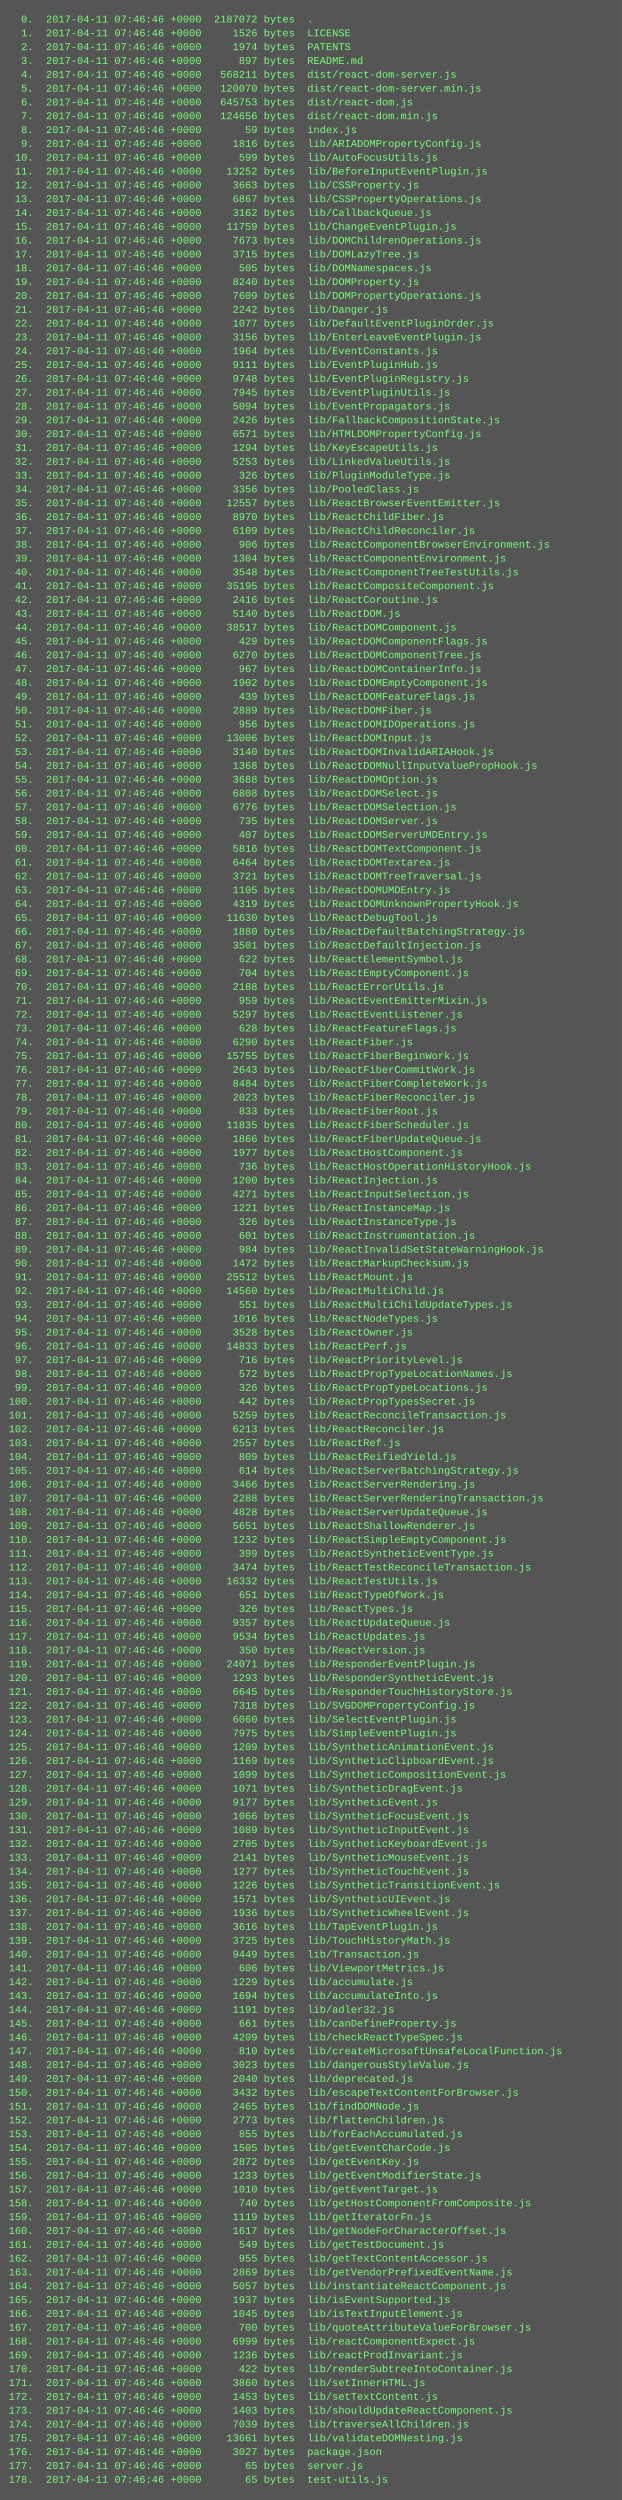
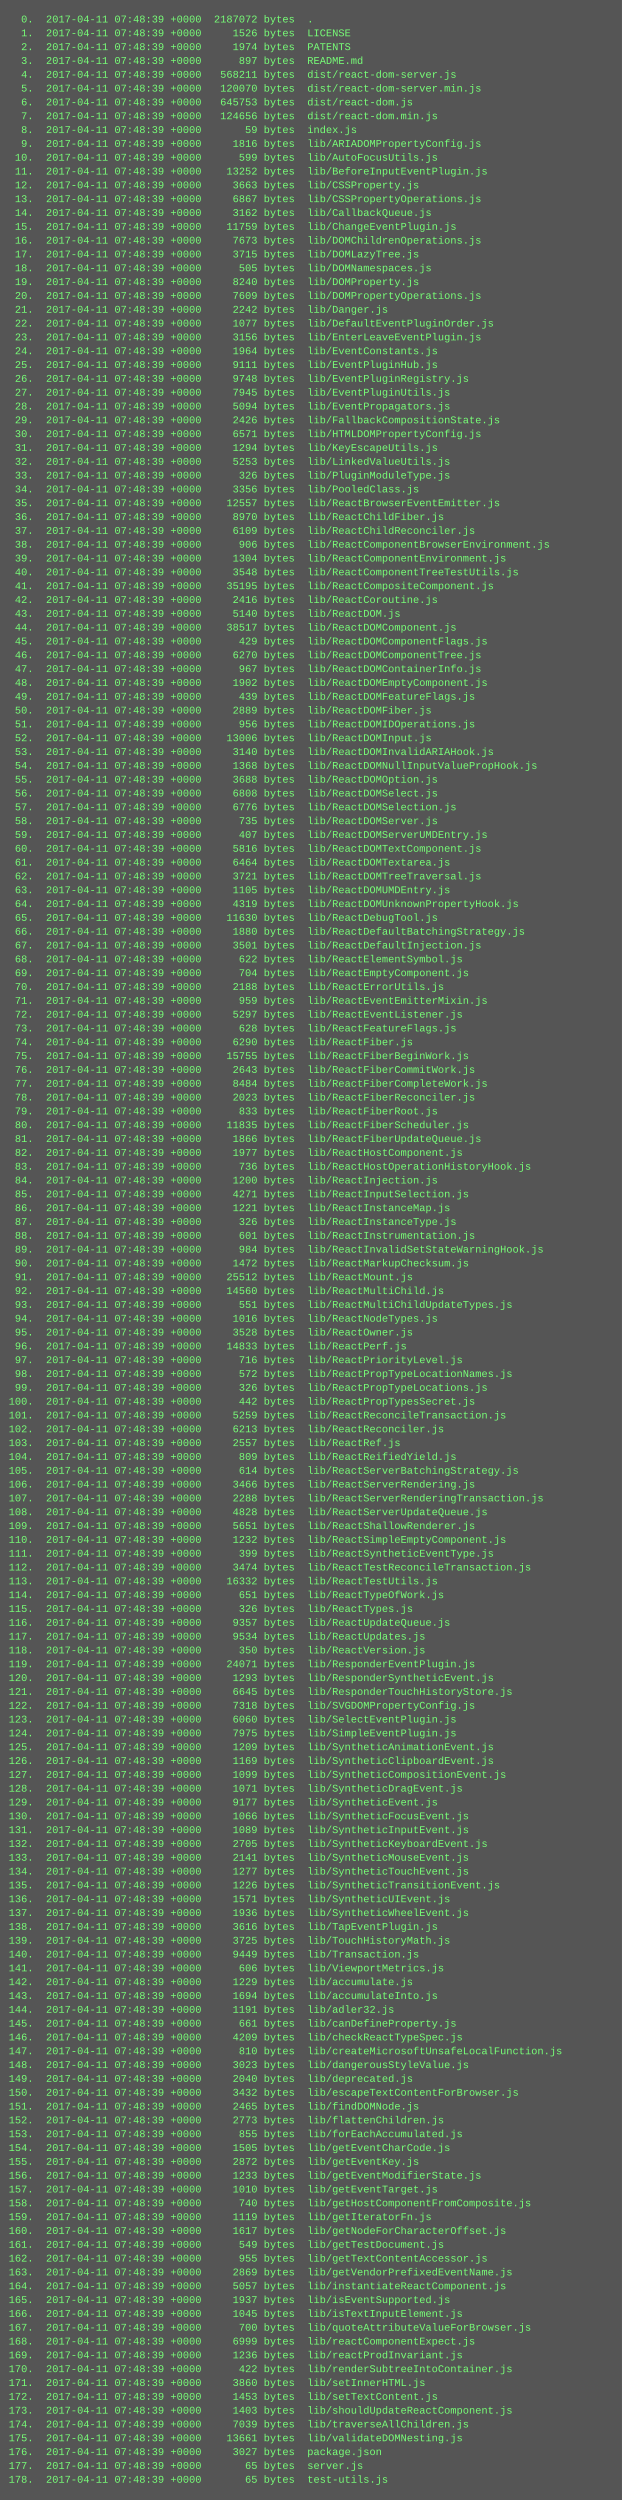
<svg xmlns="http://www.w3.org/2000/svg" height="2894" width="720">
  <rect height="2894" fill="#555" width="720" />
  <text fill="#7f7" font-family="Courier New" font-size="12" xml:space="preserve">
-     <tspan x="10" y="26">  0.  2017-04-11 07:46:46 +0000  2187072 bytes  .</tspan>
-     <tspan x="10" y="42">  1.  2017-04-11 07:46:46 +0000     1526 bytes  LICENSE</tspan>
-     <tspan x="10" y="58">  2.  2017-04-11 07:46:46 +0000     1974 bytes  PATENTS</tspan>
-     <tspan x="10" y="74">  3.  2017-04-11 07:46:46 +0000      897 bytes  README.md</tspan>
-     <tspan x="10" y="90">  4.  2017-04-11 07:46:46 +0000   568211 bytes  dist/react-dom-server.js</tspan>
-     <tspan x="10" y="106">  5.  2017-04-11 07:46:46 +0000   120070 bytes  dist/react-dom-server.min.js</tspan>
-     <tspan x="10" y="122">  6.  2017-04-11 07:46:46 +0000   645753 bytes  dist/react-dom.js</tspan>
-     <tspan x="10" y="138">  7.  2017-04-11 07:46:46 +0000   124656 bytes  dist/react-dom.min.js</tspan>
-     <tspan x="10" y="154">  8.  2017-04-11 07:46:46 +0000       59 bytes  index.js</tspan>
-     <tspan x="10" y="170">  9.  2017-04-11 07:46:46 +0000     1816 bytes  lib/ARIADOMPropertyConfig.js</tspan>
-     <tspan x="10" y="186"> 10.  2017-04-11 07:46:46 +0000      599 bytes  lib/AutoFocusUtils.js</tspan>
-     <tspan x="10" y="202"> 11.  2017-04-11 07:46:46 +0000    13252 bytes  lib/BeforeInputEventPlugin.js</tspan>
-     <tspan x="10" y="218"> 12.  2017-04-11 07:46:46 +0000     3663 bytes  lib/CSSProperty.js</tspan>
-     <tspan x="10" y="234"> 13.  2017-04-11 07:46:46 +0000     6867 bytes  lib/CSSPropertyOperations.js</tspan>
-     <tspan x="10" y="250"> 14.  2017-04-11 07:46:46 +0000     3162 bytes  lib/CallbackQueue.js</tspan>
-     <tspan x="10" y="266"> 15.  2017-04-11 07:46:46 +0000    11759 bytes  lib/ChangeEventPlugin.js</tspan>
-     <tspan x="10" y="282"> 16.  2017-04-11 07:46:46 +0000     7673 bytes  lib/DOMChildrenOperations.js</tspan>
-     <tspan x="10" y="298"> 17.  2017-04-11 07:46:46 +0000     3715 bytes  lib/DOMLazyTree.js</tspan>
-     <tspan x="10" y="314"> 18.  2017-04-11 07:46:46 +0000      505 bytes  lib/DOMNamespaces.js</tspan>
-     <tspan x="10" y="330"> 19.  2017-04-11 07:46:46 +0000     8240 bytes  lib/DOMProperty.js</tspan>
-     <tspan x="10" y="346"> 20.  2017-04-11 07:46:46 +0000     7609 bytes  lib/DOMPropertyOperations.js</tspan>
-     <tspan x="10" y="362"> 21.  2017-04-11 07:46:46 +0000     2242 bytes  lib/Danger.js</tspan>
-     <tspan x="10" y="378"> 22.  2017-04-11 07:46:46 +0000     1077 bytes  lib/DefaultEventPluginOrder.js</tspan>
-     <tspan x="10" y="394"> 23.  2017-04-11 07:46:46 +0000     3156 bytes  lib/EnterLeaveEventPlugin.js</tspan>
-     <tspan x="10" y="410"> 24.  2017-04-11 07:46:46 +0000     1964 bytes  lib/EventConstants.js</tspan>
-     <tspan x="10" y="426"> 25.  2017-04-11 07:46:46 +0000     9111 bytes  lib/EventPluginHub.js</tspan>
-     <tspan x="10" y="442"> 26.  2017-04-11 07:46:46 +0000     9748 bytes  lib/EventPluginRegistry.js</tspan>
-     <tspan x="10" y="458"> 27.  2017-04-11 07:46:46 +0000     7945 bytes  lib/EventPluginUtils.js</tspan>
-     <tspan x="10" y="474"> 28.  2017-04-11 07:46:46 +0000     5094 bytes  lib/EventPropagators.js</tspan>
-     <tspan x="10" y="490"> 29.  2017-04-11 07:46:46 +0000     2426 bytes  lib/FallbackCompositionState.js</tspan>
-     <tspan x="10" y="506"> 30.  2017-04-11 07:46:46 +0000     6571 bytes  lib/HTMLDOMPropertyConfig.js</tspan>
-     <tspan x="10" y="522"> 31.  2017-04-11 07:46:46 +0000     1294 bytes  lib/KeyEscapeUtils.js</tspan>
-     <tspan x="10" y="538"> 32.  2017-04-11 07:46:46 +0000     5253 bytes  lib/LinkedValueUtils.js</tspan>
-     <tspan x="10" y="554"> 33.  2017-04-11 07:46:46 +0000      326 bytes  lib/PluginModuleType.js</tspan>
-     <tspan x="10" y="570"> 34.  2017-04-11 07:46:46 +0000     3356 bytes  lib/PooledClass.js</tspan>
-     <tspan x="10" y="586"> 35.  2017-04-11 07:46:46 +0000    12557 bytes  lib/ReactBrowserEventEmitter.js</tspan>
-     <tspan x="10" y="602"> 36.  2017-04-11 07:46:46 +0000     8970 bytes  lib/ReactChildFiber.js</tspan>
-     <tspan x="10" y="618"> 37.  2017-04-11 07:46:46 +0000     6109 bytes  lib/ReactChildReconciler.js</tspan>
-     <tspan x="10" y="634"> 38.  2017-04-11 07:46:46 +0000      906 bytes  lib/ReactComponentBrowserEnvironment.js</tspan>
-     <tspan x="10" y="650"> 39.  2017-04-11 07:46:46 +0000     1304 bytes  lib/ReactComponentEnvironment.js</tspan>
-     <tspan x="10" y="666"> 40.  2017-04-11 07:46:46 +0000     3548 bytes  lib/ReactComponentTreeTestUtils.js</tspan>
-     <tspan x="10" y="682"> 41.  2017-04-11 07:46:46 +0000    35195 bytes  lib/ReactCompositeComponent.js</tspan>
-     <tspan x="10" y="698"> 42.  2017-04-11 07:46:46 +0000     2416 bytes  lib/ReactCoroutine.js</tspan>
-     <tspan x="10" y="714"> 43.  2017-04-11 07:46:46 +0000     5140 bytes  lib/ReactDOM.js</tspan>
-     <tspan x="10" y="730"> 44.  2017-04-11 07:46:46 +0000    38517 bytes  lib/ReactDOMComponent.js</tspan>
-     <tspan x="10" y="746"> 45.  2017-04-11 07:46:46 +0000      429 bytes  lib/ReactDOMComponentFlags.js</tspan>
-     <tspan x="10" y="762"> 46.  2017-04-11 07:46:46 +0000     6270 bytes  lib/ReactDOMComponentTree.js</tspan>
-     <tspan x="10" y="778"> 47.  2017-04-11 07:46:46 +0000      967 bytes  lib/ReactDOMContainerInfo.js</tspan>
-     <tspan x="10" y="794"> 48.  2017-04-11 07:46:46 +0000     1902 bytes  lib/ReactDOMEmptyComponent.js</tspan>
-     <tspan x="10" y="810"> 49.  2017-04-11 07:46:46 +0000      439 bytes  lib/ReactDOMFeatureFlags.js</tspan>
-     <tspan x="10" y="826"> 50.  2017-04-11 07:46:46 +0000     2889 bytes  lib/ReactDOMFiber.js</tspan>
-     <tspan x="10" y="842"> 51.  2017-04-11 07:46:46 +0000      956 bytes  lib/ReactDOMIDOperations.js</tspan>
-     <tspan x="10" y="858"> 52.  2017-04-11 07:46:46 +0000    13006 bytes  lib/ReactDOMInput.js</tspan>
-     <tspan x="10" y="874"> 53.  2017-04-11 07:46:46 +0000     3140 bytes  lib/ReactDOMInvalidARIAHook.js</tspan>
-     <tspan x="10" y="890"> 54.  2017-04-11 07:46:46 +0000     1368 bytes  lib/ReactDOMNullInputValuePropHook.js</tspan>
-     <tspan x="10" y="906"> 55.  2017-04-11 07:46:46 +0000     3688 bytes  lib/ReactDOMOption.js</tspan>
-     <tspan x="10" y="922"> 56.  2017-04-11 07:46:46 +0000     6808 bytes  lib/ReactDOMSelect.js</tspan>
-     <tspan x="10" y="938"> 57.  2017-04-11 07:46:46 +0000     6776 bytes  lib/ReactDOMSelection.js</tspan>
-     <tspan x="10" y="954"> 58.  2017-04-11 07:46:46 +0000      735 bytes  lib/ReactDOMServer.js</tspan>
-     <tspan x="10" y="970"> 59.  2017-04-11 07:46:46 +0000      407 bytes  lib/ReactDOMServerUMDEntry.js</tspan>
-     <tspan x="10" y="986"> 60.  2017-04-11 07:46:46 +0000     5816 bytes  lib/ReactDOMTextComponent.js</tspan>
-     <tspan x="10" y="1002"> 61.  2017-04-11 07:46:46 +0000     6464 bytes  lib/ReactDOMTextarea.js</tspan>
-     <tspan x="10" y="1018"> 62.  2017-04-11 07:46:46 +0000     3721 bytes  lib/ReactDOMTreeTraversal.js</tspan>
-     <tspan x="10" y="1034"> 63.  2017-04-11 07:46:46 +0000     1105 bytes  lib/ReactDOMUMDEntry.js</tspan>
-     <tspan x="10" y="1050"> 64.  2017-04-11 07:46:46 +0000     4319 bytes  lib/ReactDOMUnknownPropertyHook.js</tspan>
-     <tspan x="10" y="1066"> 65.  2017-04-11 07:46:46 +0000    11630 bytes  lib/ReactDebugTool.js</tspan>
-     <tspan x="10" y="1082"> 66.  2017-04-11 07:46:46 +0000     1880 bytes  lib/ReactDefaultBatchingStrategy.js</tspan>
-     <tspan x="10" y="1098"> 67.  2017-04-11 07:46:46 +0000     3501 bytes  lib/ReactDefaultInjection.js</tspan>
-     <tspan x="10" y="1114"> 68.  2017-04-11 07:46:46 +0000      622 bytes  lib/ReactElementSymbol.js</tspan>
-     <tspan x="10" y="1130"> 69.  2017-04-11 07:46:46 +0000      704 bytes  lib/ReactEmptyComponent.js</tspan>
-     <tspan x="10" y="1146"> 70.  2017-04-11 07:46:46 +0000     2188 bytes  lib/ReactErrorUtils.js</tspan>
-     <tspan x="10" y="1162"> 71.  2017-04-11 07:46:46 +0000      959 bytes  lib/ReactEventEmitterMixin.js</tspan>
-     <tspan x="10" y="1178"> 72.  2017-04-11 07:46:46 +0000     5297 bytes  lib/ReactEventListener.js</tspan>
-     <tspan x="10" y="1194"> 73.  2017-04-11 07:46:46 +0000      628 bytes  lib/ReactFeatureFlags.js</tspan>
-     <tspan x="10" y="1210"> 74.  2017-04-11 07:46:46 +0000     6290 bytes  lib/ReactFiber.js</tspan>
-     <tspan x="10" y="1226"> 75.  2017-04-11 07:46:46 +0000    15755 bytes  lib/ReactFiberBeginWork.js</tspan>
-     <tspan x="10" y="1242"> 76.  2017-04-11 07:46:46 +0000     2643 bytes  lib/ReactFiberCommitWork.js</tspan>
-     <tspan x="10" y="1258"> 77.  2017-04-11 07:46:46 +0000     8484 bytes  lib/ReactFiberCompleteWork.js</tspan>
-     <tspan x="10" y="1274"> 78.  2017-04-11 07:46:46 +0000     2023 bytes  lib/ReactFiberReconciler.js</tspan>
-     <tspan x="10" y="1290"> 79.  2017-04-11 07:46:46 +0000      833 bytes  lib/ReactFiberRoot.js</tspan>
-     <tspan x="10" y="1306"> 80.  2017-04-11 07:46:46 +0000    11835 bytes  lib/ReactFiberScheduler.js</tspan>
-     <tspan x="10" y="1322"> 81.  2017-04-11 07:46:46 +0000     1866 bytes  lib/ReactFiberUpdateQueue.js</tspan>
-     <tspan x="10" y="1338"> 82.  2017-04-11 07:46:46 +0000     1977 bytes  lib/ReactHostComponent.js</tspan>
-     <tspan x="10" y="1354"> 83.  2017-04-11 07:46:46 +0000      736 bytes  lib/ReactHostOperationHistoryHook.js</tspan>
-     <tspan x="10" y="1370"> 84.  2017-04-11 07:46:46 +0000     1200 bytes  lib/ReactInjection.js</tspan>
-     <tspan x="10" y="1386"> 85.  2017-04-11 07:46:46 +0000     4271 bytes  lib/ReactInputSelection.js</tspan>
-     <tspan x="10" y="1402"> 86.  2017-04-11 07:46:46 +0000     1221 bytes  lib/ReactInstanceMap.js</tspan>
-     <tspan x="10" y="1418"> 87.  2017-04-11 07:46:46 +0000      326 bytes  lib/ReactInstanceType.js</tspan>
-     <tspan x="10" y="1434"> 88.  2017-04-11 07:46:46 +0000      601 bytes  lib/ReactInstrumentation.js</tspan>
-     <tspan x="10" y="1450"> 89.  2017-04-11 07:46:46 +0000      984 bytes  lib/ReactInvalidSetStateWarningHook.js</tspan>
-     <tspan x="10" y="1466"> 90.  2017-04-11 07:46:46 +0000     1472 bytes  lib/ReactMarkupChecksum.js</tspan>
-     <tspan x="10" y="1482"> 91.  2017-04-11 07:46:46 +0000    25512 bytes  lib/ReactMount.js</tspan>
-     <tspan x="10" y="1498"> 92.  2017-04-11 07:46:46 +0000    14560 bytes  lib/ReactMultiChild.js</tspan>
-     <tspan x="10" y="1514"> 93.  2017-04-11 07:46:46 +0000      551 bytes  lib/ReactMultiChildUpdateTypes.js</tspan>
-     <tspan x="10" y="1530"> 94.  2017-04-11 07:46:46 +0000     1016 bytes  lib/ReactNodeTypes.js</tspan>
-     <tspan x="10" y="1546"> 95.  2017-04-11 07:46:46 +0000     3528 bytes  lib/ReactOwner.js</tspan>
-     <tspan x="10" y="1562"> 96.  2017-04-11 07:46:46 +0000    14833 bytes  lib/ReactPerf.js</tspan>
-     <tspan x="10" y="1578"> 97.  2017-04-11 07:46:46 +0000      716 bytes  lib/ReactPriorityLevel.js</tspan>
-     <tspan x="10" y="1594"> 98.  2017-04-11 07:46:46 +0000      572 bytes  lib/ReactPropTypeLocationNames.js</tspan>
-     <tspan x="10" y="1610"> 99.  2017-04-11 07:46:46 +0000      326 bytes  lib/ReactPropTypeLocations.js</tspan>
-     <tspan x="10" y="1626">100.  2017-04-11 07:46:46 +0000      442 bytes  lib/ReactPropTypesSecret.js</tspan>
-     <tspan x="10" y="1642">101.  2017-04-11 07:46:46 +0000     5259 bytes  lib/ReactReconcileTransaction.js</tspan>
-     <tspan x="10" y="1658">102.  2017-04-11 07:46:46 +0000     6213 bytes  lib/ReactReconciler.js</tspan>
-     <tspan x="10" y="1674">103.  2017-04-11 07:46:46 +0000     2557 bytes  lib/ReactRef.js</tspan>
-     <tspan x="10" y="1690">104.  2017-04-11 07:46:46 +0000      809 bytes  lib/ReactReifiedYield.js</tspan>
-     <tspan x="10" y="1706">105.  2017-04-11 07:46:46 +0000      614 bytes  lib/ReactServerBatchingStrategy.js</tspan>
-     <tspan x="10" y="1722">106.  2017-04-11 07:46:46 +0000     3466 bytes  lib/ReactServerRendering.js</tspan>
-     <tspan x="10" y="1738">107.  2017-04-11 07:46:46 +0000     2288 bytes  lib/ReactServerRenderingTransaction.js</tspan>
-     <tspan x="10" y="1754">108.  2017-04-11 07:46:46 +0000     4828 bytes  lib/ReactServerUpdateQueue.js</tspan>
-     <tspan x="10" y="1770">109.  2017-04-11 07:46:46 +0000     5651 bytes  lib/ReactShallowRenderer.js</tspan>
-     <tspan x="10" y="1786">110.  2017-04-11 07:46:46 +0000     1232 bytes  lib/ReactSimpleEmptyComponent.js</tspan>
-     <tspan x="10" y="1802">111.  2017-04-11 07:46:46 +0000      399 bytes  lib/ReactSyntheticEventType.js</tspan>
-     <tspan x="10" y="1818">112.  2017-04-11 07:46:46 +0000     3474 bytes  lib/ReactTestReconcileTransaction.js</tspan>
-     <tspan x="10" y="1834">113.  2017-04-11 07:46:46 +0000    16332 bytes  lib/ReactTestUtils.js</tspan>
-     <tspan x="10" y="1850">114.  2017-04-11 07:46:46 +0000      651 bytes  lib/ReactTypeOfWork.js</tspan>
-     <tspan x="10" y="1866">115.  2017-04-11 07:46:46 +0000      326 bytes  lib/ReactTypes.js</tspan>
-     <tspan x="10" y="1882">116.  2017-04-11 07:46:46 +0000     9357 bytes  lib/ReactUpdateQueue.js</tspan>
-     <tspan x="10" y="1898">117.  2017-04-11 07:46:46 +0000     9534 bytes  lib/ReactUpdates.js</tspan>
-     <tspan x="10" y="1914">118.  2017-04-11 07:46:46 +0000      350 bytes  lib/ReactVersion.js</tspan>
-     <tspan x="10" y="1930">119.  2017-04-11 07:46:46 +0000    24071 bytes  lib/ResponderEventPlugin.js</tspan>
-     <tspan x="10" y="1946">120.  2017-04-11 07:46:46 +0000     1293 bytes  lib/ResponderSyntheticEvent.js</tspan>
-     <tspan x="10" y="1962">121.  2017-04-11 07:46:46 +0000     6645 bytes  lib/ResponderTouchHistoryStore.js</tspan>
-     <tspan x="10" y="1978">122.  2017-04-11 07:46:46 +0000     7318 bytes  lib/SVGDOMPropertyConfig.js</tspan>
-     <tspan x="10" y="1994">123.  2017-04-11 07:46:46 +0000     6060 bytes  lib/SelectEventPlugin.js</tspan>
-     <tspan x="10" y="2010">124.  2017-04-11 07:46:46 +0000     7975 bytes  lib/SimpleEventPlugin.js</tspan>
-     <tspan x="10" y="2026">125.  2017-04-11 07:46:46 +0000     1209 bytes  lib/SyntheticAnimationEvent.js</tspan>
-     <tspan x="10" y="2042">126.  2017-04-11 07:46:46 +0000     1169 bytes  lib/SyntheticClipboardEvent.js</tspan>
-     <tspan x="10" y="2058">127.  2017-04-11 07:46:46 +0000     1099 bytes  lib/SyntheticCompositionEvent.js</tspan>
-     <tspan x="10" y="2074">128.  2017-04-11 07:46:46 +0000     1071 bytes  lib/SyntheticDragEvent.js</tspan>
-     <tspan x="10" y="2090">129.  2017-04-11 07:46:46 +0000     9177 bytes  lib/SyntheticEvent.js</tspan>
-     <tspan x="10" y="2106">130.  2017-04-11 07:46:46 +0000     1066 bytes  lib/SyntheticFocusEvent.js</tspan>
-     <tspan x="10" y="2122">131.  2017-04-11 07:46:46 +0000     1089 bytes  lib/SyntheticInputEvent.js</tspan>
-     <tspan x="10" y="2138">132.  2017-04-11 07:46:46 +0000     2705 bytes  lib/SyntheticKeyboardEvent.js</tspan>
-     <tspan x="10" y="2154">133.  2017-04-11 07:46:46 +0000     2141 bytes  lib/SyntheticMouseEvent.js</tspan>
-     <tspan x="10" y="2170">134.  2017-04-11 07:46:46 +0000     1277 bytes  lib/SyntheticTouchEvent.js</tspan>
-     <tspan x="10" y="2186">135.  2017-04-11 07:46:46 +0000     1226 bytes  lib/SyntheticTransitionEvent.js</tspan>
-     <tspan x="10" y="2202">136.  2017-04-11 07:46:46 +0000     1571 bytes  lib/SyntheticUIEvent.js</tspan>
-     <tspan x="10" y="2218">137.  2017-04-11 07:46:46 +0000     1936 bytes  lib/SyntheticWheelEvent.js</tspan>
-     <tspan x="10" y="2234">138.  2017-04-11 07:46:46 +0000     3616 bytes  lib/TapEventPlugin.js</tspan>
-     <tspan x="10" y="2250">139.  2017-04-11 07:46:46 +0000     3725 bytes  lib/TouchHistoryMath.js</tspan>
-     <tspan x="10" y="2266">140.  2017-04-11 07:46:46 +0000     9449 bytes  lib/Transaction.js</tspan>
-     <tspan x="10" y="2282">141.  2017-04-11 07:46:46 +0000      606 bytes  lib/ViewportMetrics.js</tspan>
-     <tspan x="10" y="2298">142.  2017-04-11 07:46:46 +0000     1229 bytes  lib/accumulate.js</tspan>
-     <tspan x="10" y="2314">143.  2017-04-11 07:46:46 +0000     1694 bytes  lib/accumulateInto.js</tspan>
-     <tspan x="10" y="2330">144.  2017-04-11 07:46:46 +0000     1191 bytes  lib/adler32.js</tspan>
-     <tspan x="10" y="2346">145.  2017-04-11 07:46:46 +0000      661 bytes  lib/canDefineProperty.js</tspan>
-     <tspan x="10" y="2362">146.  2017-04-11 07:46:46 +0000     4209 bytes  lib/checkReactTypeSpec.js</tspan>
-     <tspan x="10" y="2378">147.  2017-04-11 07:46:46 +0000      810 bytes  lib/createMicrosoftUnsafeLocalFunction.js</tspan>
-     <tspan x="10" y="2394">148.  2017-04-11 07:46:46 +0000     3023 bytes  lib/dangerousStyleValue.js</tspan>
-     <tspan x="10" y="2410">149.  2017-04-11 07:46:46 +0000     2040 bytes  lib/deprecated.js</tspan>
-     <tspan x="10" y="2426">150.  2017-04-11 07:46:46 +0000     3432 bytes  lib/escapeTextContentForBrowser.js</tspan>
-     <tspan x="10" y="2442">151.  2017-04-11 07:46:46 +0000     2465 bytes  lib/findDOMNode.js</tspan>
-     <tspan x="10" y="2458">152.  2017-04-11 07:46:46 +0000     2773 bytes  lib/flattenChildren.js</tspan>
-     <tspan x="10" y="2474">153.  2017-04-11 07:46:46 +0000      855 bytes  lib/forEachAccumulated.js</tspan>
-     <tspan x="10" y="2490">154.  2017-04-11 07:46:46 +0000     1505 bytes  lib/getEventCharCode.js</tspan>
-     <tspan x="10" y="2506">155.  2017-04-11 07:46:46 +0000     2872 bytes  lib/getEventKey.js</tspan>
-     <tspan x="10" y="2522">156.  2017-04-11 07:46:46 +0000     1233 bytes  lib/getEventModifierState.js</tspan>
-     <tspan x="10" y="2538">157.  2017-04-11 07:46:46 +0000     1010 bytes  lib/getEventTarget.js</tspan>
-     <tspan x="10" y="2554">158.  2017-04-11 07:46:46 +0000      740 bytes  lib/getHostComponentFromComposite.js</tspan>
-     <tspan x="10" y="2570">159.  2017-04-11 07:46:46 +0000     1119 bytes  lib/getIteratorFn.js</tspan>
-     <tspan x="10" y="2586">160.  2017-04-11 07:46:46 +0000     1617 bytes  lib/getNodeForCharacterOffset.js</tspan>
-     <tspan x="10" y="2602">161.  2017-04-11 07:46:46 +0000      549 bytes  lib/getTestDocument.js</tspan>
-     <tspan x="10" y="2618">162.  2017-04-11 07:46:46 +0000      955 bytes  lib/getTextContentAccessor.js</tspan>
-     <tspan x="10" y="2634">163.  2017-04-11 07:46:46 +0000     2869 bytes  lib/getVendorPrefixedEventName.js</tspan>
-     <tspan x="10" y="2650">164.  2017-04-11 07:46:46 +0000     5057 bytes  lib/instantiateReactComponent.js</tspan>
-     <tspan x="10" y="2666">165.  2017-04-11 07:46:46 +0000     1937 bytes  lib/isEventSupported.js</tspan>
-     <tspan x="10" y="2682">166.  2017-04-11 07:46:46 +0000     1045 bytes  lib/isTextInputElement.js</tspan>
-     <tspan x="10" y="2698">167.  2017-04-11 07:46:46 +0000      700 bytes  lib/quoteAttributeValueForBrowser.js</tspan>
-     <tspan x="10" y="2714">168.  2017-04-11 07:46:46 +0000     6999 bytes  lib/reactComponentExpect.js</tspan>
-     <tspan x="10" y="2730">169.  2017-04-11 07:46:46 +0000     1236 bytes  lib/reactProdInvariant.js</tspan>
-     <tspan x="10" y="2746">170.  2017-04-11 07:46:46 +0000      422 bytes  lib/renderSubtreeIntoContainer.js</tspan>
-     <tspan x="10" y="2762">171.  2017-04-11 07:46:46 +0000     3860 bytes  lib/setInnerHTML.js</tspan>
-     <tspan x="10" y="2778">172.  2017-04-11 07:46:46 +0000     1453 bytes  lib/setTextContent.js</tspan>
-     <tspan x="10" y="2794">173.  2017-04-11 07:46:46 +0000     1403 bytes  lib/shouldUpdateReactComponent.js</tspan>
-     <tspan x="10" y="2810">174.  2017-04-11 07:46:46 +0000     7039 bytes  lib/traverseAllChildren.js</tspan>
-     <tspan x="10" y="2826">175.  2017-04-11 07:46:46 +0000    13661 bytes  lib/validateDOMNesting.js</tspan>
-     <tspan x="10" y="2842">176.  2017-04-11 07:46:46 +0000     3027 bytes  package.json</tspan>
-     <tspan x="10" y="2858">177.  2017-04-11 07:46:46 +0000       65 bytes  server.js</tspan>
-     <tspan x="10" y="2874">178.  2017-04-11 07:46:46 +0000       65 bytes  test-utils.js</tspan>
+     <tspan x="10" y="26">  0.  2017-04-11 07:48:39 +0000  2187072 bytes  .</tspan>
+     <tspan x="10" y="42">  1.  2017-04-11 07:48:39 +0000     1526 bytes  LICENSE</tspan>
+     <tspan x="10" y="58">  2.  2017-04-11 07:48:39 +0000     1974 bytes  PATENTS</tspan>
+     <tspan x="10" y="74">  3.  2017-04-11 07:48:39 +0000      897 bytes  README.md</tspan>
+     <tspan x="10" y="90">  4.  2017-04-11 07:48:39 +0000   568211 bytes  dist/react-dom-server.js</tspan>
+     <tspan x="10" y="106">  5.  2017-04-11 07:48:39 +0000   120070 bytes  dist/react-dom-server.min.js</tspan>
+     <tspan x="10" y="122">  6.  2017-04-11 07:48:39 +0000   645753 bytes  dist/react-dom.js</tspan>
+     <tspan x="10" y="138">  7.  2017-04-11 07:48:39 +0000   124656 bytes  dist/react-dom.min.js</tspan>
+     <tspan x="10" y="154">  8.  2017-04-11 07:48:39 +0000       59 bytes  index.js</tspan>
+     <tspan x="10" y="170">  9.  2017-04-11 07:48:39 +0000     1816 bytes  lib/ARIADOMPropertyConfig.js</tspan>
+     <tspan x="10" y="186"> 10.  2017-04-11 07:48:39 +0000      599 bytes  lib/AutoFocusUtils.js</tspan>
+     <tspan x="10" y="202"> 11.  2017-04-11 07:48:39 +0000    13252 bytes  lib/BeforeInputEventPlugin.js</tspan>
+     <tspan x="10" y="218"> 12.  2017-04-11 07:48:39 +0000     3663 bytes  lib/CSSProperty.js</tspan>
+     <tspan x="10" y="234"> 13.  2017-04-11 07:48:39 +0000     6867 bytes  lib/CSSPropertyOperations.js</tspan>
+     <tspan x="10" y="250"> 14.  2017-04-11 07:48:39 +0000     3162 bytes  lib/CallbackQueue.js</tspan>
+     <tspan x="10" y="266"> 15.  2017-04-11 07:48:39 +0000    11759 bytes  lib/ChangeEventPlugin.js</tspan>
+     <tspan x="10" y="282"> 16.  2017-04-11 07:48:39 +0000     7673 bytes  lib/DOMChildrenOperations.js</tspan>
+     <tspan x="10" y="298"> 17.  2017-04-11 07:48:39 +0000     3715 bytes  lib/DOMLazyTree.js</tspan>
+     <tspan x="10" y="314"> 18.  2017-04-11 07:48:39 +0000      505 bytes  lib/DOMNamespaces.js</tspan>
+     <tspan x="10" y="330"> 19.  2017-04-11 07:48:39 +0000     8240 bytes  lib/DOMProperty.js</tspan>
+     <tspan x="10" y="346"> 20.  2017-04-11 07:48:39 +0000     7609 bytes  lib/DOMPropertyOperations.js</tspan>
+     <tspan x="10" y="362"> 21.  2017-04-11 07:48:39 +0000     2242 bytes  lib/Danger.js</tspan>
+     <tspan x="10" y="378"> 22.  2017-04-11 07:48:39 +0000     1077 bytes  lib/DefaultEventPluginOrder.js</tspan>
+     <tspan x="10" y="394"> 23.  2017-04-11 07:48:39 +0000     3156 bytes  lib/EnterLeaveEventPlugin.js</tspan>
+     <tspan x="10" y="410"> 24.  2017-04-11 07:48:39 +0000     1964 bytes  lib/EventConstants.js</tspan>
+     <tspan x="10" y="426"> 25.  2017-04-11 07:48:39 +0000     9111 bytes  lib/EventPluginHub.js</tspan>
+     <tspan x="10" y="442"> 26.  2017-04-11 07:48:39 +0000     9748 bytes  lib/EventPluginRegistry.js</tspan>
+     <tspan x="10" y="458"> 27.  2017-04-11 07:48:39 +0000     7945 bytes  lib/EventPluginUtils.js</tspan>
+     <tspan x="10" y="474"> 28.  2017-04-11 07:48:39 +0000     5094 bytes  lib/EventPropagators.js</tspan>
+     <tspan x="10" y="490"> 29.  2017-04-11 07:48:39 +0000     2426 bytes  lib/FallbackCompositionState.js</tspan>
+     <tspan x="10" y="506"> 30.  2017-04-11 07:48:39 +0000     6571 bytes  lib/HTMLDOMPropertyConfig.js</tspan>
+     <tspan x="10" y="522"> 31.  2017-04-11 07:48:39 +0000     1294 bytes  lib/KeyEscapeUtils.js</tspan>
+     <tspan x="10" y="538"> 32.  2017-04-11 07:48:39 +0000     5253 bytes  lib/LinkedValueUtils.js</tspan>
+     <tspan x="10" y="554"> 33.  2017-04-11 07:48:39 +0000      326 bytes  lib/PluginModuleType.js</tspan>
+     <tspan x="10" y="570"> 34.  2017-04-11 07:48:39 +0000     3356 bytes  lib/PooledClass.js</tspan>
+     <tspan x="10" y="586"> 35.  2017-04-11 07:48:39 +0000    12557 bytes  lib/ReactBrowserEventEmitter.js</tspan>
+     <tspan x="10" y="602"> 36.  2017-04-11 07:48:39 +0000     8970 bytes  lib/ReactChildFiber.js</tspan>
+     <tspan x="10" y="618"> 37.  2017-04-11 07:48:39 +0000     6109 bytes  lib/ReactChildReconciler.js</tspan>
+     <tspan x="10" y="634"> 38.  2017-04-11 07:48:39 +0000      906 bytes  lib/ReactComponentBrowserEnvironment.js</tspan>
+     <tspan x="10" y="650"> 39.  2017-04-11 07:48:39 +0000     1304 bytes  lib/ReactComponentEnvironment.js</tspan>
+     <tspan x="10" y="666"> 40.  2017-04-11 07:48:39 +0000     3548 bytes  lib/ReactComponentTreeTestUtils.js</tspan>
+     <tspan x="10" y="682"> 41.  2017-04-11 07:48:39 +0000    35195 bytes  lib/ReactCompositeComponent.js</tspan>
+     <tspan x="10" y="698"> 42.  2017-04-11 07:48:39 +0000     2416 bytes  lib/ReactCoroutine.js</tspan>
+     <tspan x="10" y="714"> 43.  2017-04-11 07:48:39 +0000     5140 bytes  lib/ReactDOM.js</tspan>
+     <tspan x="10" y="730"> 44.  2017-04-11 07:48:39 +0000    38517 bytes  lib/ReactDOMComponent.js</tspan>
+     <tspan x="10" y="746"> 45.  2017-04-11 07:48:39 +0000      429 bytes  lib/ReactDOMComponentFlags.js</tspan>
+     <tspan x="10" y="762"> 46.  2017-04-11 07:48:39 +0000     6270 bytes  lib/ReactDOMComponentTree.js</tspan>
+     <tspan x="10" y="778"> 47.  2017-04-11 07:48:39 +0000      967 bytes  lib/ReactDOMContainerInfo.js</tspan>
+     <tspan x="10" y="794"> 48.  2017-04-11 07:48:39 +0000     1902 bytes  lib/ReactDOMEmptyComponent.js</tspan>
+     <tspan x="10" y="810"> 49.  2017-04-11 07:48:39 +0000      439 bytes  lib/ReactDOMFeatureFlags.js</tspan>
+     <tspan x="10" y="826"> 50.  2017-04-11 07:48:39 +0000     2889 bytes  lib/ReactDOMFiber.js</tspan>
+     <tspan x="10" y="842"> 51.  2017-04-11 07:48:39 +0000      956 bytes  lib/ReactDOMIDOperations.js</tspan>
+     <tspan x="10" y="858"> 52.  2017-04-11 07:48:39 +0000    13006 bytes  lib/ReactDOMInput.js</tspan>
+     <tspan x="10" y="874"> 53.  2017-04-11 07:48:39 +0000     3140 bytes  lib/ReactDOMInvalidARIAHook.js</tspan>
+     <tspan x="10" y="890"> 54.  2017-04-11 07:48:39 +0000     1368 bytes  lib/ReactDOMNullInputValuePropHook.js</tspan>
+     <tspan x="10" y="906"> 55.  2017-04-11 07:48:39 +0000     3688 bytes  lib/ReactDOMOption.js</tspan>
+     <tspan x="10" y="922"> 56.  2017-04-11 07:48:39 +0000     6808 bytes  lib/ReactDOMSelect.js</tspan>
+     <tspan x="10" y="938"> 57.  2017-04-11 07:48:39 +0000     6776 bytes  lib/ReactDOMSelection.js</tspan>
+     <tspan x="10" y="954"> 58.  2017-04-11 07:48:39 +0000      735 bytes  lib/ReactDOMServer.js</tspan>
+     <tspan x="10" y="970"> 59.  2017-04-11 07:48:39 +0000      407 bytes  lib/ReactDOMServerUMDEntry.js</tspan>
+     <tspan x="10" y="986"> 60.  2017-04-11 07:48:39 +0000     5816 bytes  lib/ReactDOMTextComponent.js</tspan>
+     <tspan x="10" y="1002"> 61.  2017-04-11 07:48:39 +0000     6464 bytes  lib/ReactDOMTextarea.js</tspan>
+     <tspan x="10" y="1018"> 62.  2017-04-11 07:48:39 +0000     3721 bytes  lib/ReactDOMTreeTraversal.js</tspan>
+     <tspan x="10" y="1034"> 63.  2017-04-11 07:48:39 +0000     1105 bytes  lib/ReactDOMUMDEntry.js</tspan>
+     <tspan x="10" y="1050"> 64.  2017-04-11 07:48:39 +0000     4319 bytes  lib/ReactDOMUnknownPropertyHook.js</tspan>
+     <tspan x="10" y="1066"> 65.  2017-04-11 07:48:39 +0000    11630 bytes  lib/ReactDebugTool.js</tspan>
+     <tspan x="10" y="1082"> 66.  2017-04-11 07:48:39 +0000     1880 bytes  lib/ReactDefaultBatchingStrategy.js</tspan>
+     <tspan x="10" y="1098"> 67.  2017-04-11 07:48:39 +0000     3501 bytes  lib/ReactDefaultInjection.js</tspan>
+     <tspan x="10" y="1114"> 68.  2017-04-11 07:48:39 +0000      622 bytes  lib/ReactElementSymbol.js</tspan>
+     <tspan x="10" y="1130"> 69.  2017-04-11 07:48:39 +0000      704 bytes  lib/ReactEmptyComponent.js</tspan>
+     <tspan x="10" y="1146"> 70.  2017-04-11 07:48:39 +0000     2188 bytes  lib/ReactErrorUtils.js</tspan>
+     <tspan x="10" y="1162"> 71.  2017-04-11 07:48:39 +0000      959 bytes  lib/ReactEventEmitterMixin.js</tspan>
+     <tspan x="10" y="1178"> 72.  2017-04-11 07:48:39 +0000     5297 bytes  lib/ReactEventListener.js</tspan>
+     <tspan x="10" y="1194"> 73.  2017-04-11 07:48:39 +0000      628 bytes  lib/ReactFeatureFlags.js</tspan>
+     <tspan x="10" y="1210"> 74.  2017-04-11 07:48:39 +0000     6290 bytes  lib/ReactFiber.js</tspan>
+     <tspan x="10" y="1226"> 75.  2017-04-11 07:48:39 +0000    15755 bytes  lib/ReactFiberBeginWork.js</tspan>
+     <tspan x="10" y="1242"> 76.  2017-04-11 07:48:39 +0000     2643 bytes  lib/ReactFiberCommitWork.js</tspan>
+     <tspan x="10" y="1258"> 77.  2017-04-11 07:48:39 +0000     8484 bytes  lib/ReactFiberCompleteWork.js</tspan>
+     <tspan x="10" y="1274"> 78.  2017-04-11 07:48:39 +0000     2023 bytes  lib/ReactFiberReconciler.js</tspan>
+     <tspan x="10" y="1290"> 79.  2017-04-11 07:48:39 +0000      833 bytes  lib/ReactFiberRoot.js</tspan>
+     <tspan x="10" y="1306"> 80.  2017-04-11 07:48:39 +0000    11835 bytes  lib/ReactFiberScheduler.js</tspan>
+     <tspan x="10" y="1322"> 81.  2017-04-11 07:48:39 +0000     1866 bytes  lib/ReactFiberUpdateQueue.js</tspan>
+     <tspan x="10" y="1338"> 82.  2017-04-11 07:48:39 +0000     1977 bytes  lib/ReactHostComponent.js</tspan>
+     <tspan x="10" y="1354"> 83.  2017-04-11 07:48:39 +0000      736 bytes  lib/ReactHostOperationHistoryHook.js</tspan>
+     <tspan x="10" y="1370"> 84.  2017-04-11 07:48:39 +0000     1200 bytes  lib/ReactInjection.js</tspan>
+     <tspan x="10" y="1386"> 85.  2017-04-11 07:48:39 +0000     4271 bytes  lib/ReactInputSelection.js</tspan>
+     <tspan x="10" y="1402"> 86.  2017-04-11 07:48:39 +0000     1221 bytes  lib/ReactInstanceMap.js</tspan>
+     <tspan x="10" y="1418"> 87.  2017-04-11 07:48:39 +0000      326 bytes  lib/ReactInstanceType.js</tspan>
+     <tspan x="10" y="1434"> 88.  2017-04-11 07:48:39 +0000      601 bytes  lib/ReactInstrumentation.js</tspan>
+     <tspan x="10" y="1450"> 89.  2017-04-11 07:48:39 +0000      984 bytes  lib/ReactInvalidSetStateWarningHook.js</tspan>
+     <tspan x="10" y="1466"> 90.  2017-04-11 07:48:39 +0000     1472 bytes  lib/ReactMarkupChecksum.js</tspan>
+     <tspan x="10" y="1482"> 91.  2017-04-11 07:48:39 +0000    25512 bytes  lib/ReactMount.js</tspan>
+     <tspan x="10" y="1498"> 92.  2017-04-11 07:48:39 +0000    14560 bytes  lib/ReactMultiChild.js</tspan>
+     <tspan x="10" y="1514"> 93.  2017-04-11 07:48:39 +0000      551 bytes  lib/ReactMultiChildUpdateTypes.js</tspan>
+     <tspan x="10" y="1530"> 94.  2017-04-11 07:48:39 +0000     1016 bytes  lib/ReactNodeTypes.js</tspan>
+     <tspan x="10" y="1546"> 95.  2017-04-11 07:48:39 +0000     3528 bytes  lib/ReactOwner.js</tspan>
+     <tspan x="10" y="1562"> 96.  2017-04-11 07:48:39 +0000    14833 bytes  lib/ReactPerf.js</tspan>
+     <tspan x="10" y="1578"> 97.  2017-04-11 07:48:39 +0000      716 bytes  lib/ReactPriorityLevel.js</tspan>
+     <tspan x="10" y="1594"> 98.  2017-04-11 07:48:39 +0000      572 bytes  lib/ReactPropTypeLocationNames.js</tspan>
+     <tspan x="10" y="1610"> 99.  2017-04-11 07:48:39 +0000      326 bytes  lib/ReactPropTypeLocations.js</tspan>
+     <tspan x="10" y="1626">100.  2017-04-11 07:48:39 +0000      442 bytes  lib/ReactPropTypesSecret.js</tspan>
+     <tspan x="10" y="1642">101.  2017-04-11 07:48:39 +0000     5259 bytes  lib/ReactReconcileTransaction.js</tspan>
+     <tspan x="10" y="1658">102.  2017-04-11 07:48:39 +0000     6213 bytes  lib/ReactReconciler.js</tspan>
+     <tspan x="10" y="1674">103.  2017-04-11 07:48:39 +0000     2557 bytes  lib/ReactRef.js</tspan>
+     <tspan x="10" y="1690">104.  2017-04-11 07:48:39 +0000      809 bytes  lib/ReactReifiedYield.js</tspan>
+     <tspan x="10" y="1706">105.  2017-04-11 07:48:39 +0000      614 bytes  lib/ReactServerBatchingStrategy.js</tspan>
+     <tspan x="10" y="1722">106.  2017-04-11 07:48:39 +0000     3466 bytes  lib/ReactServerRendering.js</tspan>
+     <tspan x="10" y="1738">107.  2017-04-11 07:48:39 +0000     2288 bytes  lib/ReactServerRenderingTransaction.js</tspan>
+     <tspan x="10" y="1754">108.  2017-04-11 07:48:39 +0000     4828 bytes  lib/ReactServerUpdateQueue.js</tspan>
+     <tspan x="10" y="1770">109.  2017-04-11 07:48:39 +0000     5651 bytes  lib/ReactShallowRenderer.js</tspan>
+     <tspan x="10" y="1786">110.  2017-04-11 07:48:39 +0000     1232 bytes  lib/ReactSimpleEmptyComponent.js</tspan>
+     <tspan x="10" y="1802">111.  2017-04-11 07:48:39 +0000      399 bytes  lib/ReactSyntheticEventType.js</tspan>
+     <tspan x="10" y="1818">112.  2017-04-11 07:48:39 +0000     3474 bytes  lib/ReactTestReconcileTransaction.js</tspan>
+     <tspan x="10" y="1834">113.  2017-04-11 07:48:39 +0000    16332 bytes  lib/ReactTestUtils.js</tspan>
+     <tspan x="10" y="1850">114.  2017-04-11 07:48:39 +0000      651 bytes  lib/ReactTypeOfWork.js</tspan>
+     <tspan x="10" y="1866">115.  2017-04-11 07:48:39 +0000      326 bytes  lib/ReactTypes.js</tspan>
+     <tspan x="10" y="1882">116.  2017-04-11 07:48:39 +0000     9357 bytes  lib/ReactUpdateQueue.js</tspan>
+     <tspan x="10" y="1898">117.  2017-04-11 07:48:39 +0000     9534 bytes  lib/ReactUpdates.js</tspan>
+     <tspan x="10" y="1914">118.  2017-04-11 07:48:39 +0000      350 bytes  lib/ReactVersion.js</tspan>
+     <tspan x="10" y="1930">119.  2017-04-11 07:48:39 +0000    24071 bytes  lib/ResponderEventPlugin.js</tspan>
+     <tspan x="10" y="1946">120.  2017-04-11 07:48:39 +0000     1293 bytes  lib/ResponderSyntheticEvent.js</tspan>
+     <tspan x="10" y="1962">121.  2017-04-11 07:48:39 +0000     6645 bytes  lib/ResponderTouchHistoryStore.js</tspan>
+     <tspan x="10" y="1978">122.  2017-04-11 07:48:39 +0000     7318 bytes  lib/SVGDOMPropertyConfig.js</tspan>
+     <tspan x="10" y="1994">123.  2017-04-11 07:48:39 +0000     6060 bytes  lib/SelectEventPlugin.js</tspan>
+     <tspan x="10" y="2010">124.  2017-04-11 07:48:39 +0000     7975 bytes  lib/SimpleEventPlugin.js</tspan>
+     <tspan x="10" y="2026">125.  2017-04-11 07:48:39 +0000     1209 bytes  lib/SyntheticAnimationEvent.js</tspan>
+     <tspan x="10" y="2042">126.  2017-04-11 07:48:39 +0000     1169 bytes  lib/SyntheticClipboardEvent.js</tspan>
+     <tspan x="10" y="2058">127.  2017-04-11 07:48:39 +0000     1099 bytes  lib/SyntheticCompositionEvent.js</tspan>
+     <tspan x="10" y="2074">128.  2017-04-11 07:48:39 +0000     1071 bytes  lib/SyntheticDragEvent.js</tspan>
+     <tspan x="10" y="2090">129.  2017-04-11 07:48:39 +0000     9177 bytes  lib/SyntheticEvent.js</tspan>
+     <tspan x="10" y="2106">130.  2017-04-11 07:48:39 +0000     1066 bytes  lib/SyntheticFocusEvent.js</tspan>
+     <tspan x="10" y="2122">131.  2017-04-11 07:48:39 +0000     1089 bytes  lib/SyntheticInputEvent.js</tspan>
+     <tspan x="10" y="2138">132.  2017-04-11 07:48:39 +0000     2705 bytes  lib/SyntheticKeyboardEvent.js</tspan>
+     <tspan x="10" y="2154">133.  2017-04-11 07:48:39 +0000     2141 bytes  lib/SyntheticMouseEvent.js</tspan>
+     <tspan x="10" y="2170">134.  2017-04-11 07:48:39 +0000     1277 bytes  lib/SyntheticTouchEvent.js</tspan>
+     <tspan x="10" y="2186">135.  2017-04-11 07:48:39 +0000     1226 bytes  lib/SyntheticTransitionEvent.js</tspan>
+     <tspan x="10" y="2202">136.  2017-04-11 07:48:39 +0000     1571 bytes  lib/SyntheticUIEvent.js</tspan>
+     <tspan x="10" y="2218">137.  2017-04-11 07:48:39 +0000     1936 bytes  lib/SyntheticWheelEvent.js</tspan>
+     <tspan x="10" y="2234">138.  2017-04-11 07:48:39 +0000     3616 bytes  lib/TapEventPlugin.js</tspan>
+     <tspan x="10" y="2250">139.  2017-04-11 07:48:39 +0000     3725 bytes  lib/TouchHistoryMath.js</tspan>
+     <tspan x="10" y="2266">140.  2017-04-11 07:48:39 +0000     9449 bytes  lib/Transaction.js</tspan>
+     <tspan x="10" y="2282">141.  2017-04-11 07:48:39 +0000      606 bytes  lib/ViewportMetrics.js</tspan>
+     <tspan x="10" y="2298">142.  2017-04-11 07:48:39 +0000     1229 bytes  lib/accumulate.js</tspan>
+     <tspan x="10" y="2314">143.  2017-04-11 07:48:39 +0000     1694 bytes  lib/accumulateInto.js</tspan>
+     <tspan x="10" y="2330">144.  2017-04-11 07:48:39 +0000     1191 bytes  lib/adler32.js</tspan>
+     <tspan x="10" y="2346">145.  2017-04-11 07:48:39 +0000      661 bytes  lib/canDefineProperty.js</tspan>
+     <tspan x="10" y="2362">146.  2017-04-11 07:48:39 +0000     4209 bytes  lib/checkReactTypeSpec.js</tspan>
+     <tspan x="10" y="2378">147.  2017-04-11 07:48:39 +0000      810 bytes  lib/createMicrosoftUnsafeLocalFunction.js</tspan>
+     <tspan x="10" y="2394">148.  2017-04-11 07:48:39 +0000     3023 bytes  lib/dangerousStyleValue.js</tspan>
+     <tspan x="10" y="2410">149.  2017-04-11 07:48:39 +0000     2040 bytes  lib/deprecated.js</tspan>
+     <tspan x="10" y="2426">150.  2017-04-11 07:48:39 +0000     3432 bytes  lib/escapeTextContentForBrowser.js</tspan>
+     <tspan x="10" y="2442">151.  2017-04-11 07:48:39 +0000     2465 bytes  lib/findDOMNode.js</tspan>
+     <tspan x="10" y="2458">152.  2017-04-11 07:48:39 +0000     2773 bytes  lib/flattenChildren.js</tspan>
+     <tspan x="10" y="2474">153.  2017-04-11 07:48:39 +0000      855 bytes  lib/forEachAccumulated.js</tspan>
+     <tspan x="10" y="2490">154.  2017-04-11 07:48:39 +0000     1505 bytes  lib/getEventCharCode.js</tspan>
+     <tspan x="10" y="2506">155.  2017-04-11 07:48:39 +0000     2872 bytes  lib/getEventKey.js</tspan>
+     <tspan x="10" y="2522">156.  2017-04-11 07:48:39 +0000     1233 bytes  lib/getEventModifierState.js</tspan>
+     <tspan x="10" y="2538">157.  2017-04-11 07:48:39 +0000     1010 bytes  lib/getEventTarget.js</tspan>
+     <tspan x="10" y="2554">158.  2017-04-11 07:48:39 +0000      740 bytes  lib/getHostComponentFromComposite.js</tspan>
+     <tspan x="10" y="2570">159.  2017-04-11 07:48:39 +0000     1119 bytes  lib/getIteratorFn.js</tspan>
+     <tspan x="10" y="2586">160.  2017-04-11 07:48:39 +0000     1617 bytes  lib/getNodeForCharacterOffset.js</tspan>
+     <tspan x="10" y="2602">161.  2017-04-11 07:48:39 +0000      549 bytes  lib/getTestDocument.js</tspan>
+     <tspan x="10" y="2618">162.  2017-04-11 07:48:39 +0000      955 bytes  lib/getTextContentAccessor.js</tspan>
+     <tspan x="10" y="2634">163.  2017-04-11 07:48:39 +0000     2869 bytes  lib/getVendorPrefixedEventName.js</tspan>
+     <tspan x="10" y="2650">164.  2017-04-11 07:48:39 +0000     5057 bytes  lib/instantiateReactComponent.js</tspan>
+     <tspan x="10" y="2666">165.  2017-04-11 07:48:39 +0000     1937 bytes  lib/isEventSupported.js</tspan>
+     <tspan x="10" y="2682">166.  2017-04-11 07:48:39 +0000     1045 bytes  lib/isTextInputElement.js</tspan>
+     <tspan x="10" y="2698">167.  2017-04-11 07:48:39 +0000      700 bytes  lib/quoteAttributeValueForBrowser.js</tspan>
+     <tspan x="10" y="2714">168.  2017-04-11 07:48:39 +0000     6999 bytes  lib/reactComponentExpect.js</tspan>
+     <tspan x="10" y="2730">169.  2017-04-11 07:48:39 +0000     1236 bytes  lib/reactProdInvariant.js</tspan>
+     <tspan x="10" y="2746">170.  2017-04-11 07:48:39 +0000      422 bytes  lib/renderSubtreeIntoContainer.js</tspan>
+     <tspan x="10" y="2762">171.  2017-04-11 07:48:39 +0000     3860 bytes  lib/setInnerHTML.js</tspan>
+     <tspan x="10" y="2778">172.  2017-04-11 07:48:39 +0000     1453 bytes  lib/setTextContent.js</tspan>
+     <tspan x="10" y="2794">173.  2017-04-11 07:48:39 +0000     1403 bytes  lib/shouldUpdateReactComponent.js</tspan>
+     <tspan x="10" y="2810">174.  2017-04-11 07:48:39 +0000     7039 bytes  lib/traverseAllChildren.js</tspan>
+     <tspan x="10" y="2826">175.  2017-04-11 07:48:39 +0000    13661 bytes  lib/validateDOMNesting.js</tspan>
+     <tspan x="10" y="2842">176.  2017-04-11 07:48:39 +0000     3027 bytes  package.json</tspan>
+     <tspan x="10" y="2858">177.  2017-04-11 07:48:39 +0000       65 bytes  server.js</tspan>
+     <tspan x="10" y="2874">178.  2017-04-11 07:48:39 +0000       65 bytes  test-utils.js</tspan>
  </text>
</svg>
